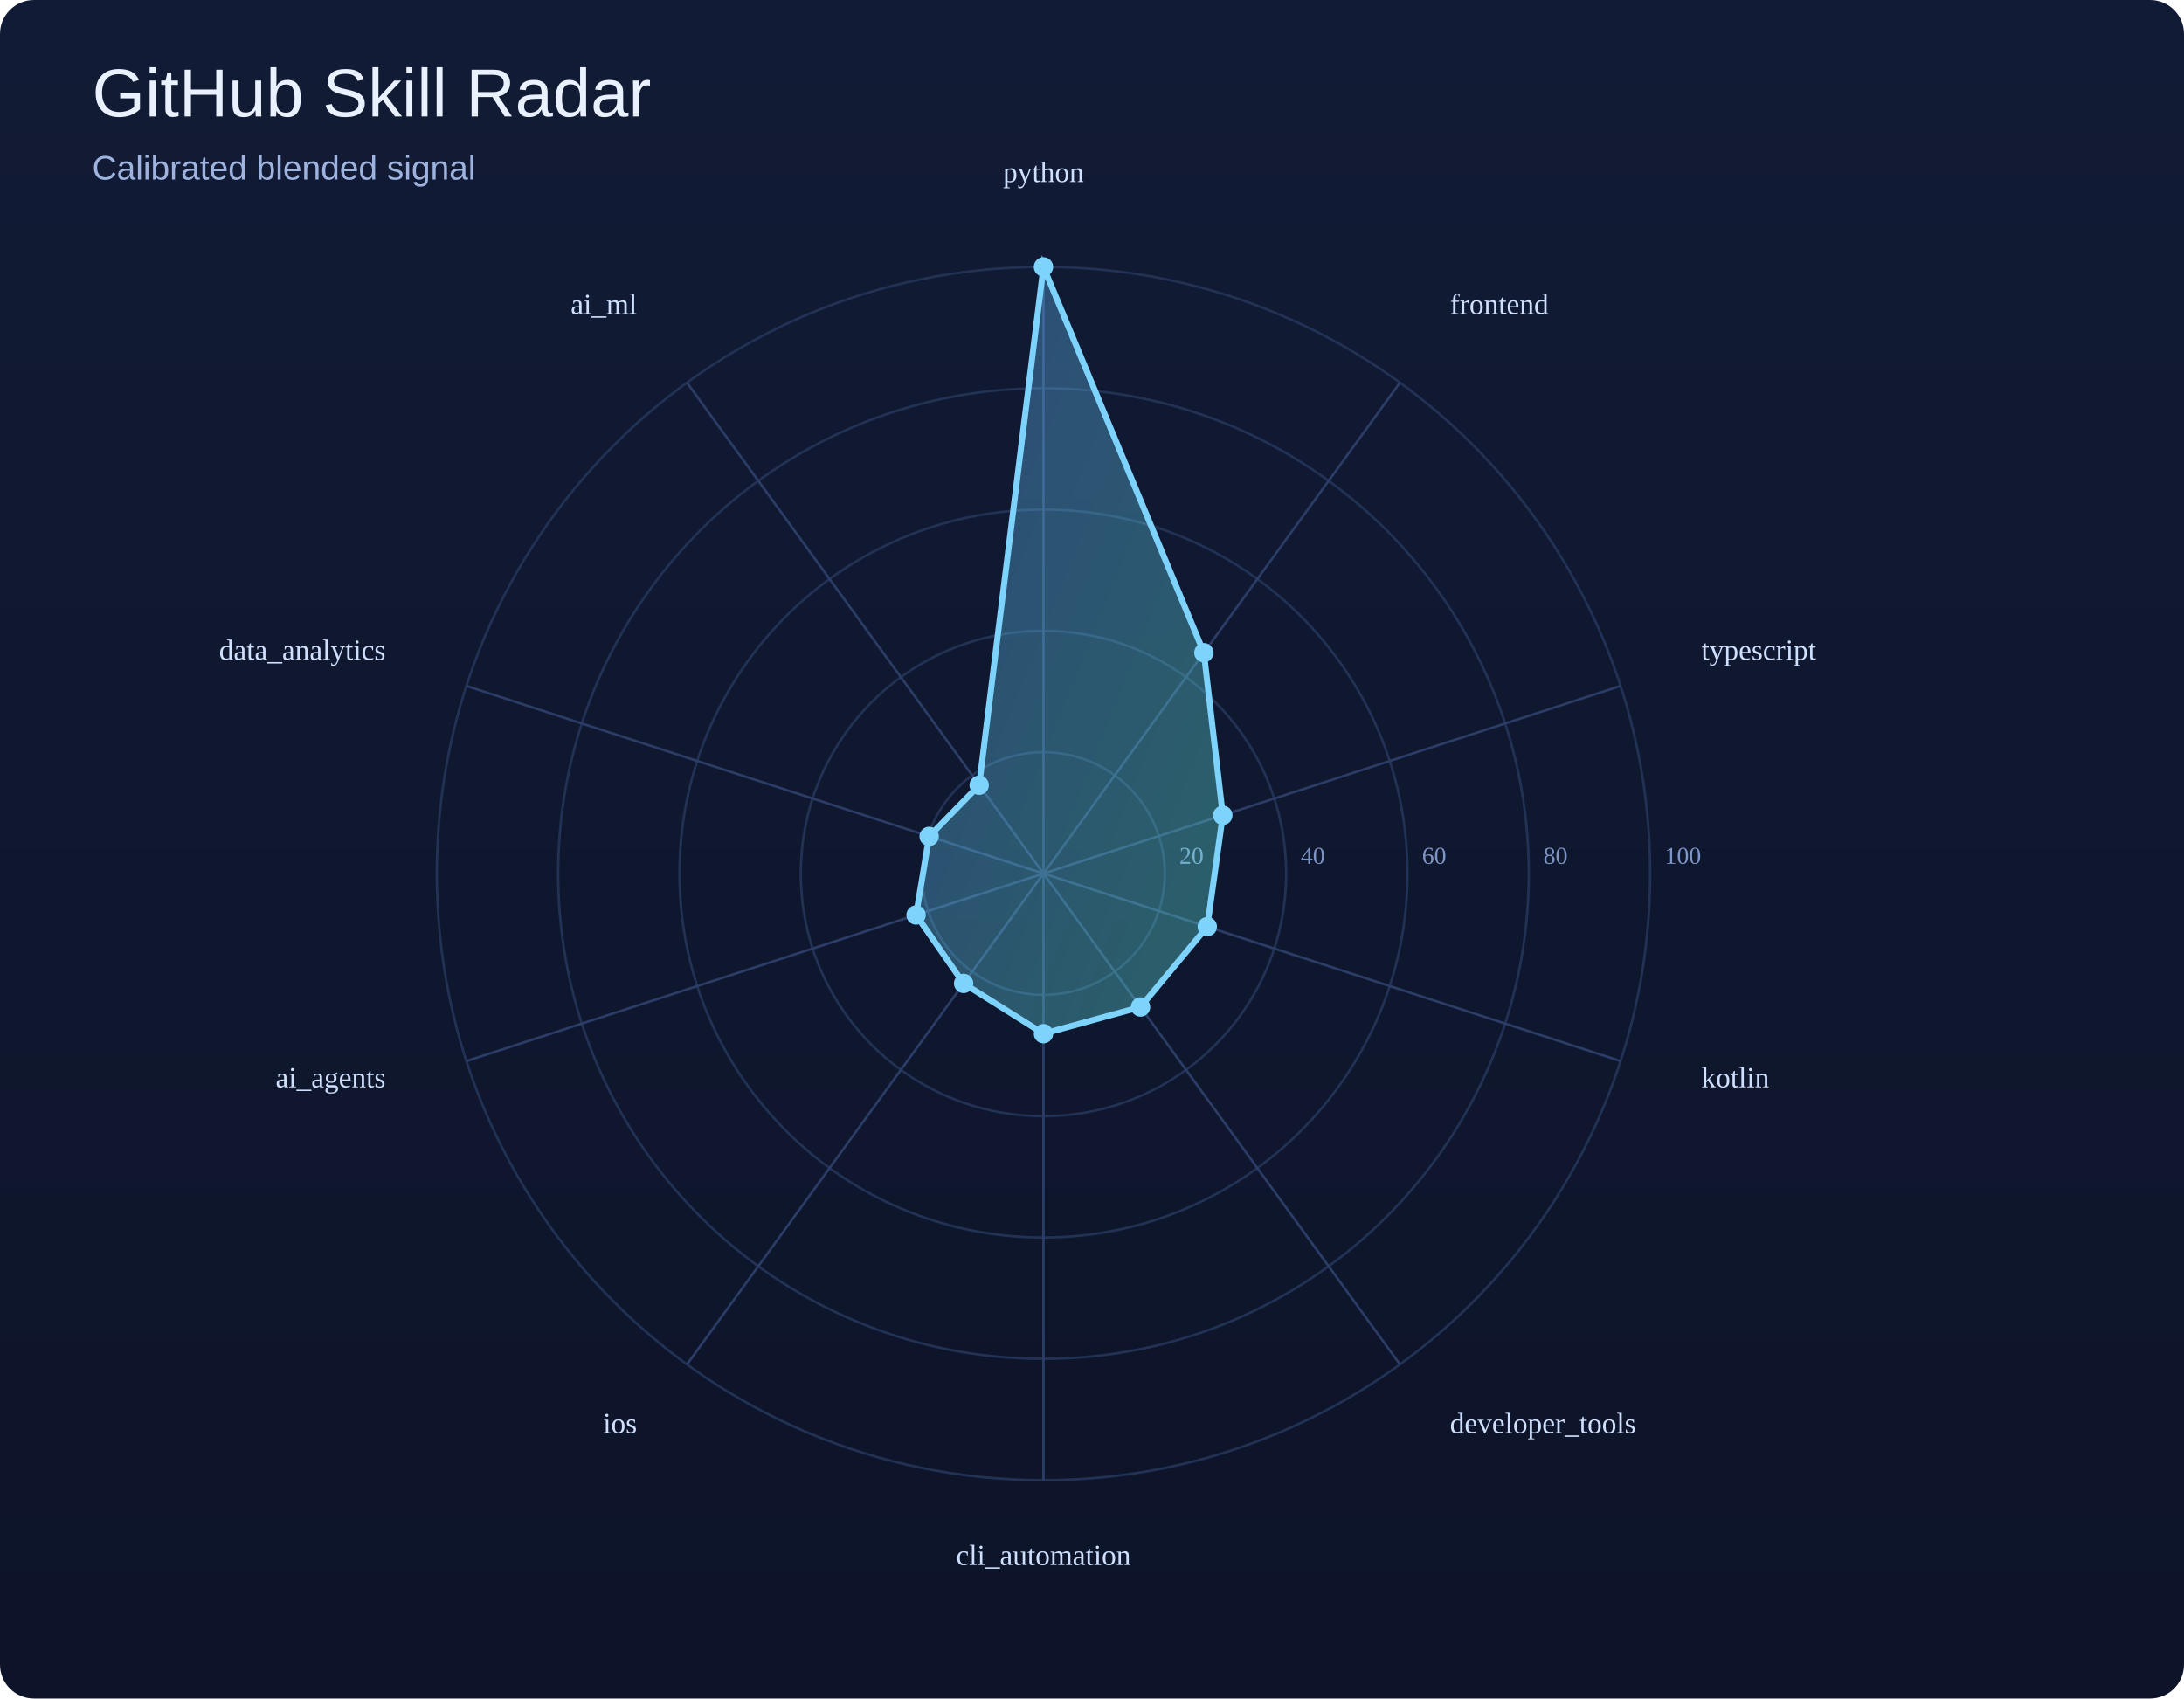
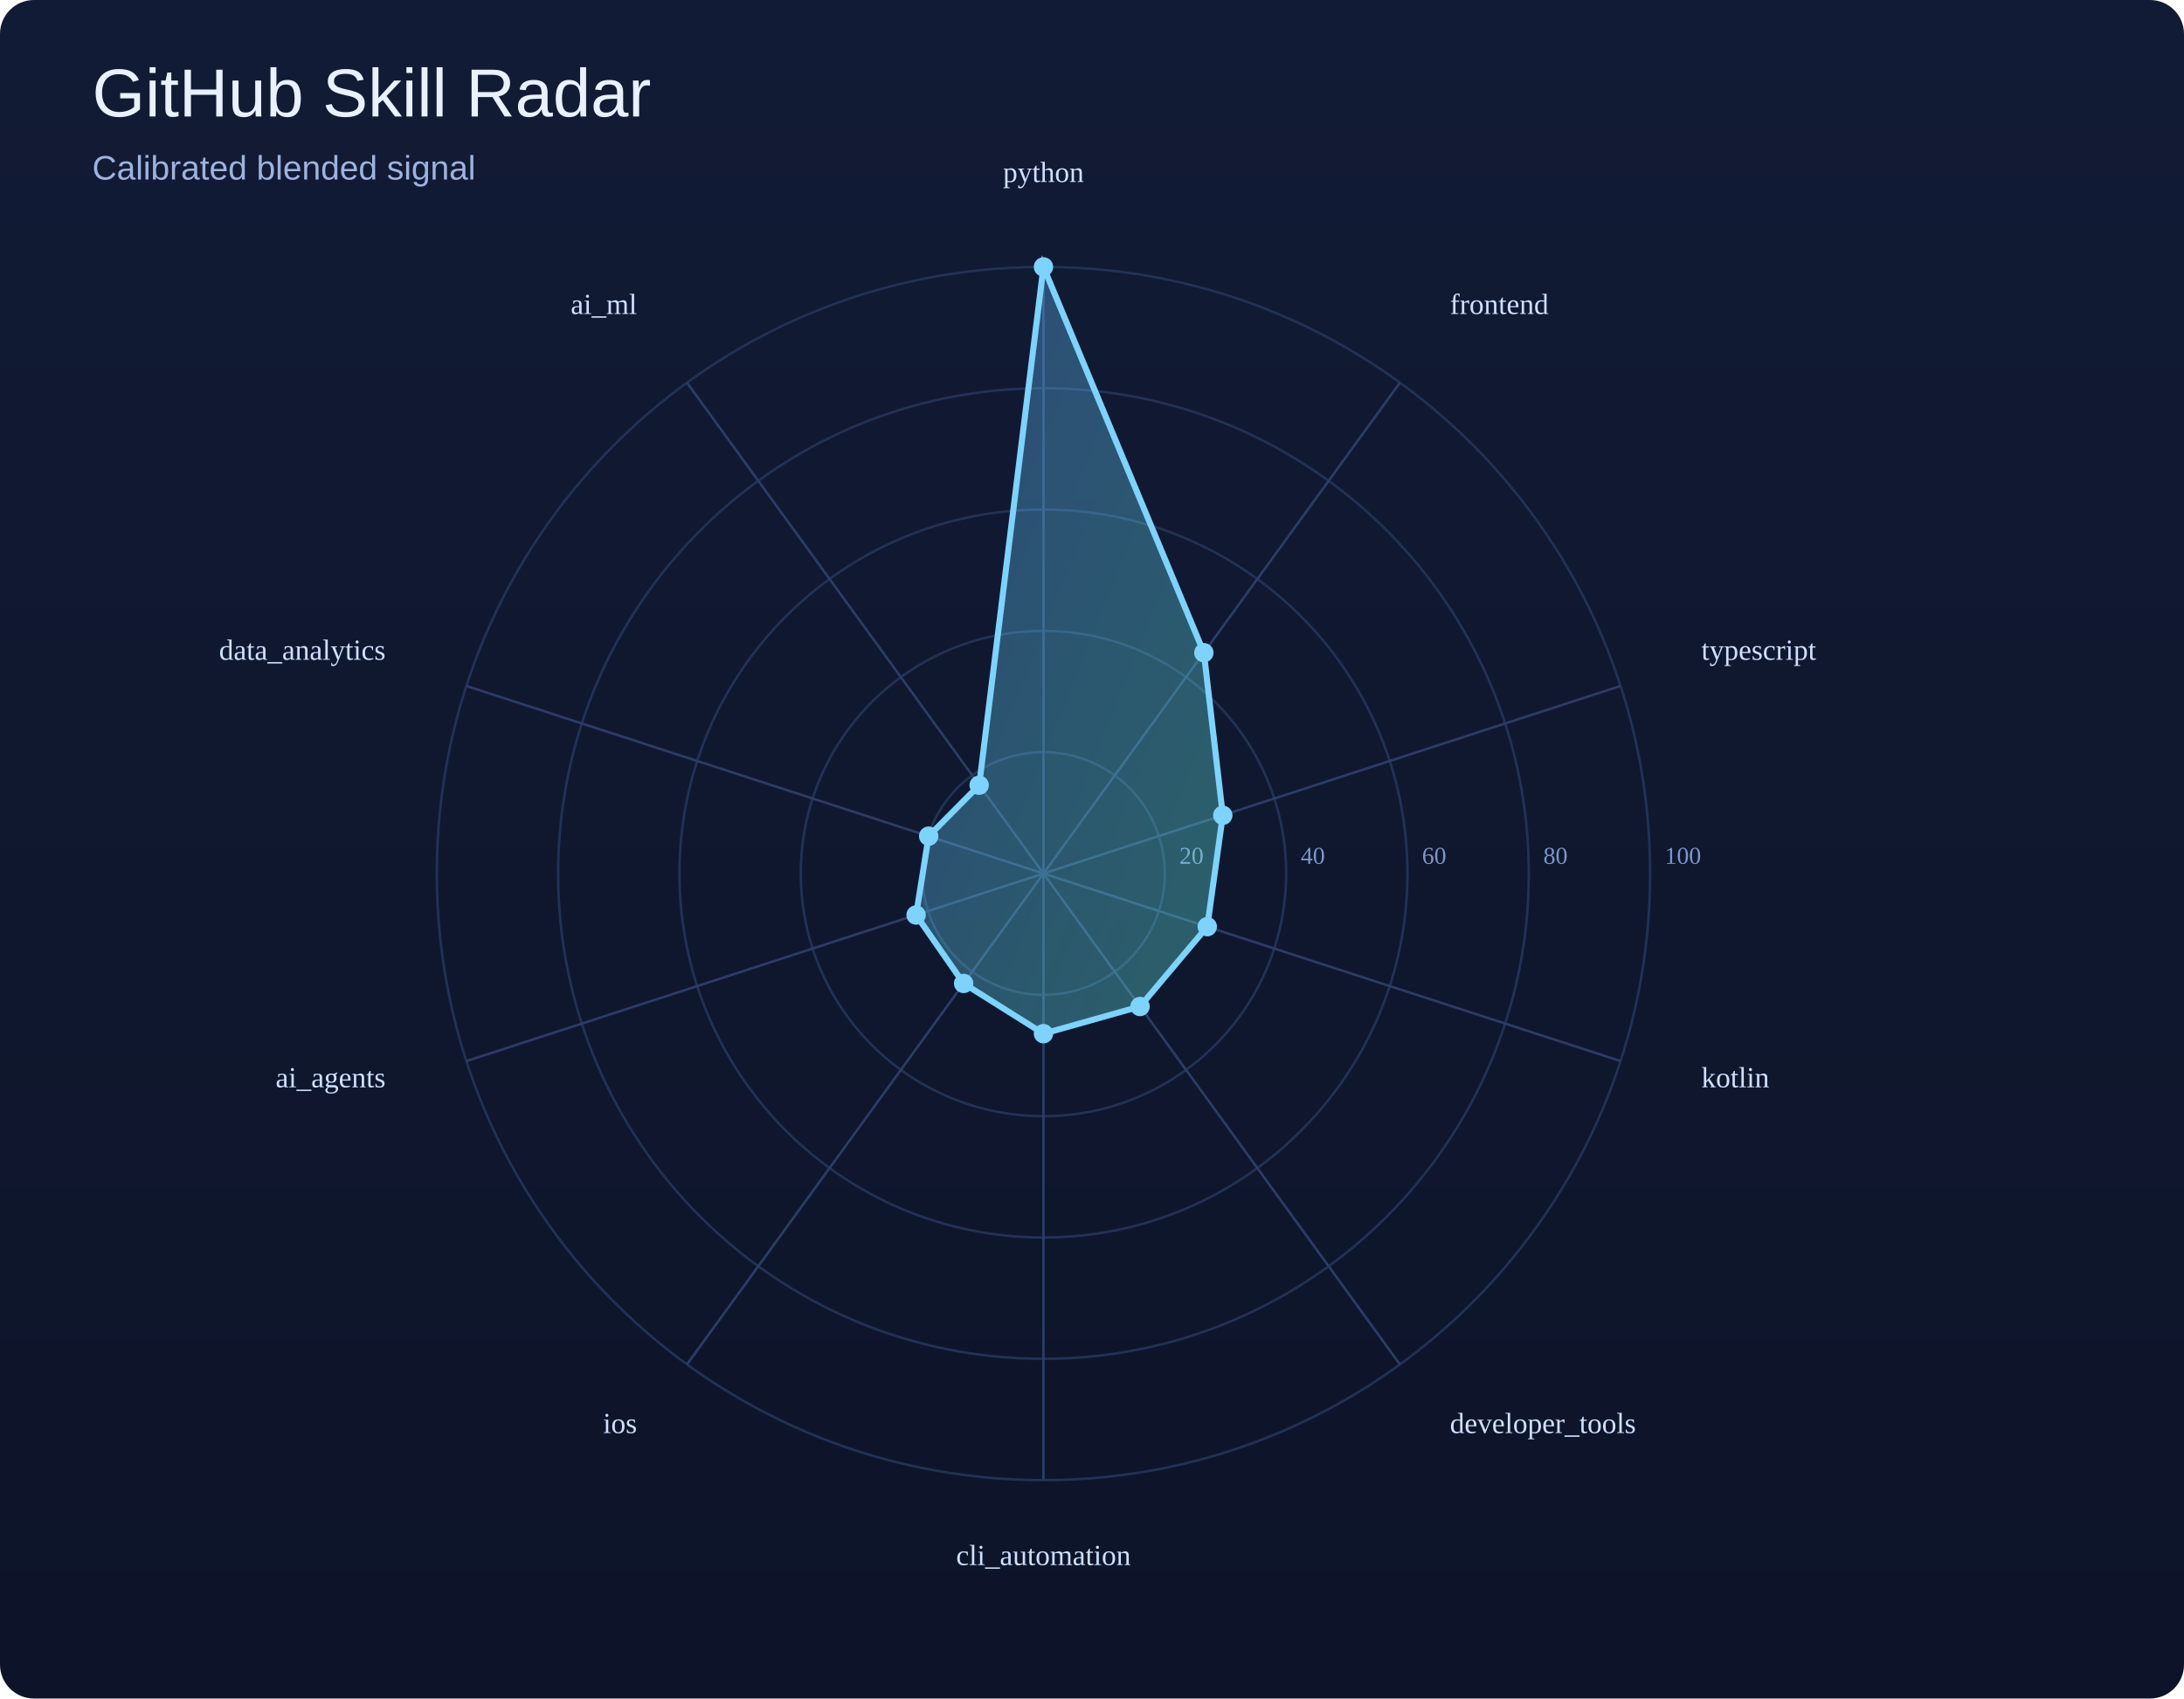
<svg xmlns="http://www.w3.org/2000/svg" width="900" height="700" viewBox="0 0 900 700">
  <defs>
    <linearGradient id="bg" x1="0" y1="0" x2="0" y2="1">
      <stop offset="0%" stop-color="#121b35" />
      <stop offset="100%" stop-color="#0d1429" />
    </linearGradient>
    <linearGradient id="poly" x1="0" y1="0" x2="1" y2="1">
      <stop offset="0%" stop-color="#60a5fa" />
      <stop offset="100%" stop-color="#5eead4" />
    </linearGradient>
  </defs>
  <rect width="100%" height="100%" fill="url(#bg)" rx="14" />
  <text x="38" y="48" font-size="28" font-family="Arial, sans-serif" fill="#e9f1ff">GitHub Skill Radar</text>
  <text x="38" y="74" font-size="14" font-family="Arial, sans-serif" fill="#9eb3de">Calibrated blended signal</text>
  <circle cx="430" cy="360" r="50.0" fill="none" stroke="#223255" stroke-width="1" />
  <text x="486.0" y="356.0" font-size="10" fill="#7d95c7">20</text>
  <circle cx="430" cy="360" r="100.0" fill="none" stroke="#223255" stroke-width="1" />
  <text x="536.0" y="356.0" font-size="10" fill="#7d95c7">40</text>
  <circle cx="430" cy="360" r="150.0" fill="none" stroke="#223255" stroke-width="1" />
  <text x="586.0" y="356.0" font-size="10" fill="#7d95c7">60</text>
  <circle cx="430" cy="360" r="200.0" fill="none" stroke="#223255" stroke-width="1" />
  <text x="636.0" y="356.0" font-size="10" fill="#7d95c7">80</text>
  <circle cx="430" cy="360" r="250.0" fill="none" stroke="#223255" stroke-width="1" />
  <text x="686.0" y="356.0" font-size="10" fill="#7d95c7">100</text>
  <line x1="430" y1="360" x2="430.0" y2="110.0" stroke="#2b3d67" stroke-width="1" />
  <line x1="430" y1="360" x2="576.9" y2="157.7" stroke="#2b3d67" stroke-width="1" />
  <line x1="430" y1="360" x2="667.8" y2="282.7" stroke="#2b3d67" stroke-width="1" />
  <line x1="430" y1="360" x2="667.8" y2="437.3" stroke="#2b3d67" stroke-width="1" />
  <line x1="430" y1="360" x2="576.9" y2="562.3" stroke="#2b3d67" stroke-width="1" />
  <line x1="430" y1="360" x2="430.0" y2="610.0" stroke="#2b3d67" stroke-width="1" />
  <line x1="430" y1="360" x2="283.1" y2="562.3" stroke="#2b3d67" stroke-width="1" />
  <line x1="430" y1="360" x2="192.2" y2="437.3" stroke="#2b3d67" stroke-width="1" />
  <line x1="430" y1="360" x2="192.2" y2="282.7" stroke="#2b3d67" stroke-width="1" />
  <line x1="430" y1="360" x2="283.1" y2="157.7" stroke="#2b3d67" stroke-width="1" />
-   <polygon points="430.0,110.0 496.1,269.0 503.9,336.0 497.5,381.9 470.0,415.0 430.0,426.0 397.1,405.3 377.5,377.1 382.9,344.7 403.5,323.6" fill="url(#poly)" fill-opacity="0.35" stroke="#7dd3fc" stroke-width="2.5" />
+   <polygon points="430.0,110.0 496.1,269.0 503.9,336.0 497.5,381.9 469.8,414.8 430.0,426.0 397.1,405.3 377.5,377.1 382.7,344.6 403.5,323.6" fill="url(#poly)" fill-opacity="0.35" stroke="#7dd3fc" stroke-width="2.5" />
  <circle cx="430.0" cy="110.0" r="4" fill="#7dd3fc" />
  <circle cx="496.1" cy="269.0" r="4" fill="#7dd3fc" />
  <circle cx="503.9" cy="336.0" r="4" fill="#7dd3fc" />
  <circle cx="497.5" cy="381.9" r="4" fill="#7dd3fc" />
-   <circle cx="470.0" cy="415.0" r="4" fill="#7dd3fc" />
+   <circle cx="469.8" cy="414.8" r="4" fill="#7dd3fc" />
  <circle cx="430.0" cy="426.0" r="4" fill="#7dd3fc" />
  <circle cx="397.1" cy="405.3" r="4" fill="#7dd3fc" />
  <circle cx="377.5" cy="377.1" r="4" fill="#7dd3fc" />
-   <circle cx="382.9" cy="344.7" r="4" fill="#7dd3fc" />
+   <circle cx="382.7" cy="344.6" r="4" fill="#7dd3fc" />
  <circle cx="403.5" cy="323.6" r="4" fill="#7dd3fc" />
  <text x="430.0" y="75.0" text-anchor="middle" font-size="12" fill="#cfe0ff">python</text>
  <text x="597.5" y="129.4" text-anchor="start" font-size="12" fill="#cfe0ff">frontend</text>
  <text x="701.1" y="271.9" text-anchor="start" font-size="12" fill="#cfe0ff">typescript</text>
  <text x="701.1" y="448.1" text-anchor="start" font-size="12" fill="#cfe0ff">kotlin</text>
  <text x="597.5" y="590.6" text-anchor="start" font-size="12" fill="#cfe0ff">developer_tools</text>
  <text x="430.0" y="645.0" text-anchor="middle" font-size="12" fill="#cfe0ff">cli_automation</text>
  <text x="262.5" y="590.6" text-anchor="end" font-size="12" fill="#cfe0ff">ios</text>
  <text x="158.9" y="448.1" text-anchor="end" font-size="12" fill="#cfe0ff">ai_agents</text>
  <text x="158.9" y="271.9" text-anchor="end" font-size="12" fill="#cfe0ff">data_analytics</text>
  <text x="262.5" y="129.4" text-anchor="end" font-size="12" fill="#cfe0ff">ai_ml</text>
</svg>
